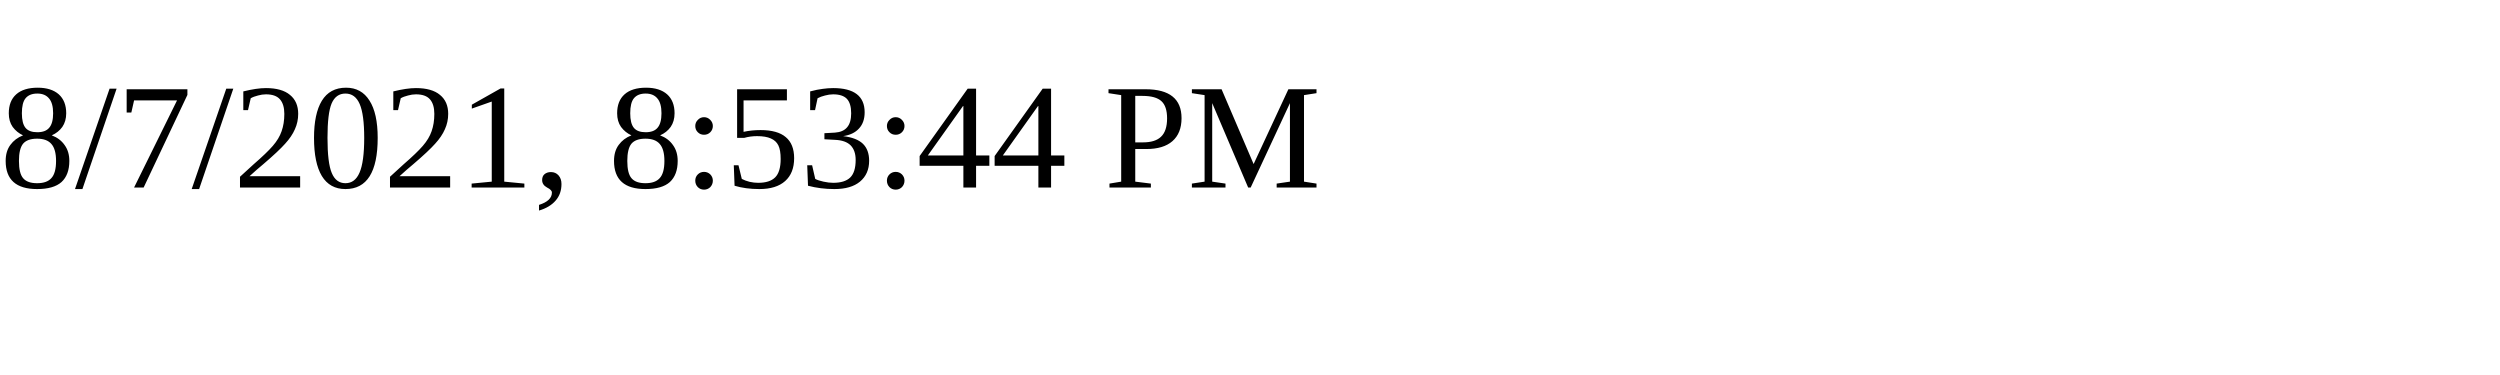
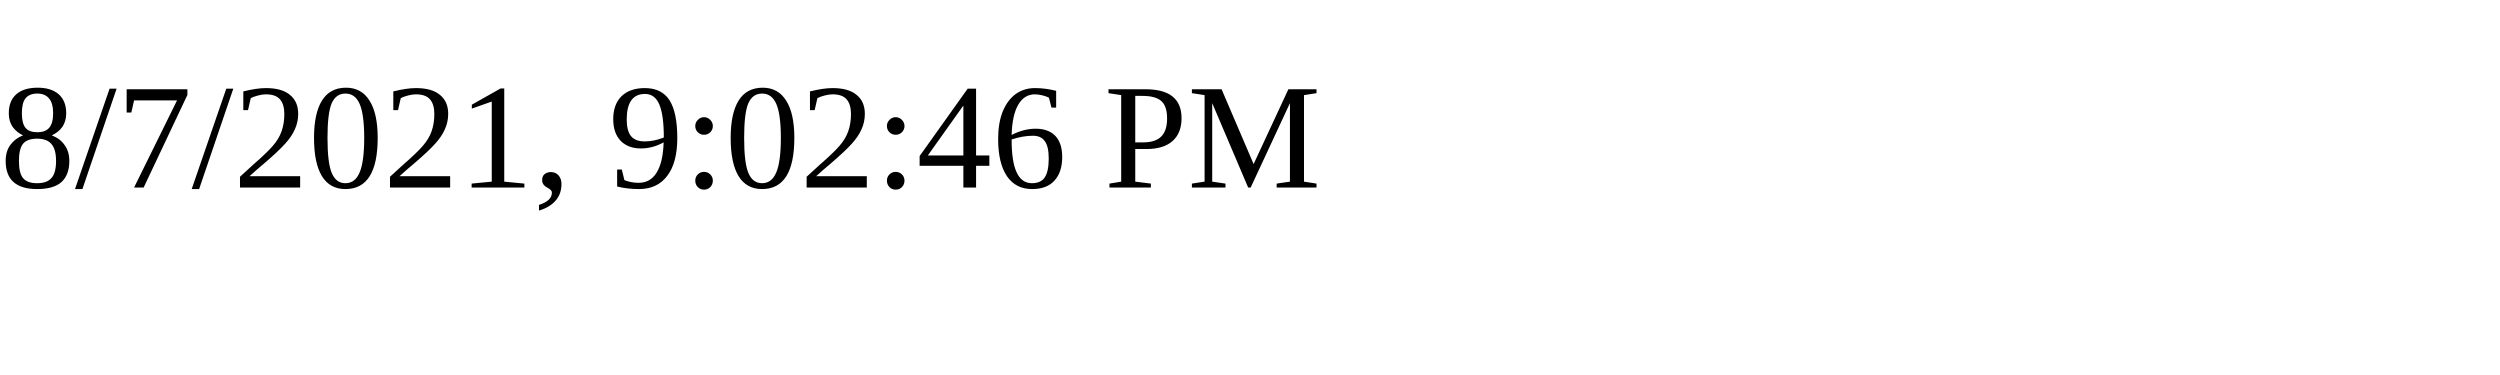
<svg xmlns="http://www.w3.org/2000/svg" height="30" width="200">
-   <text x="0" y="15">8/7/2021, 8:53:44 PM</text>
+   <text x="0" y="15">8/7/2021, 9:02:46 PM</text>
</svg>
